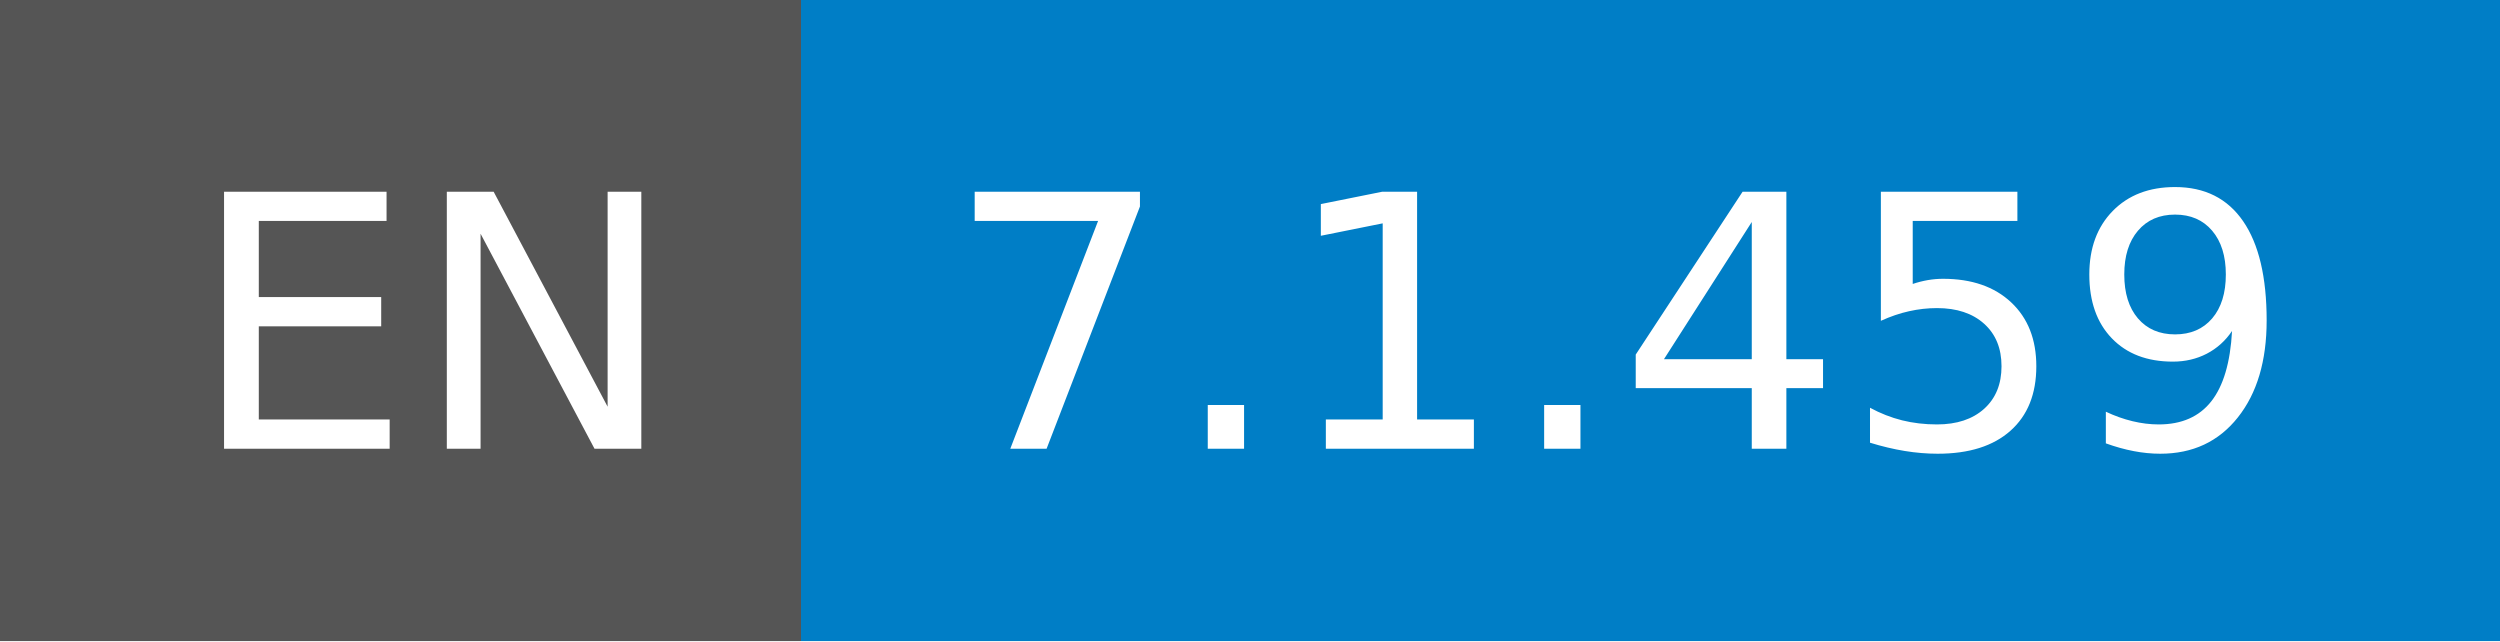
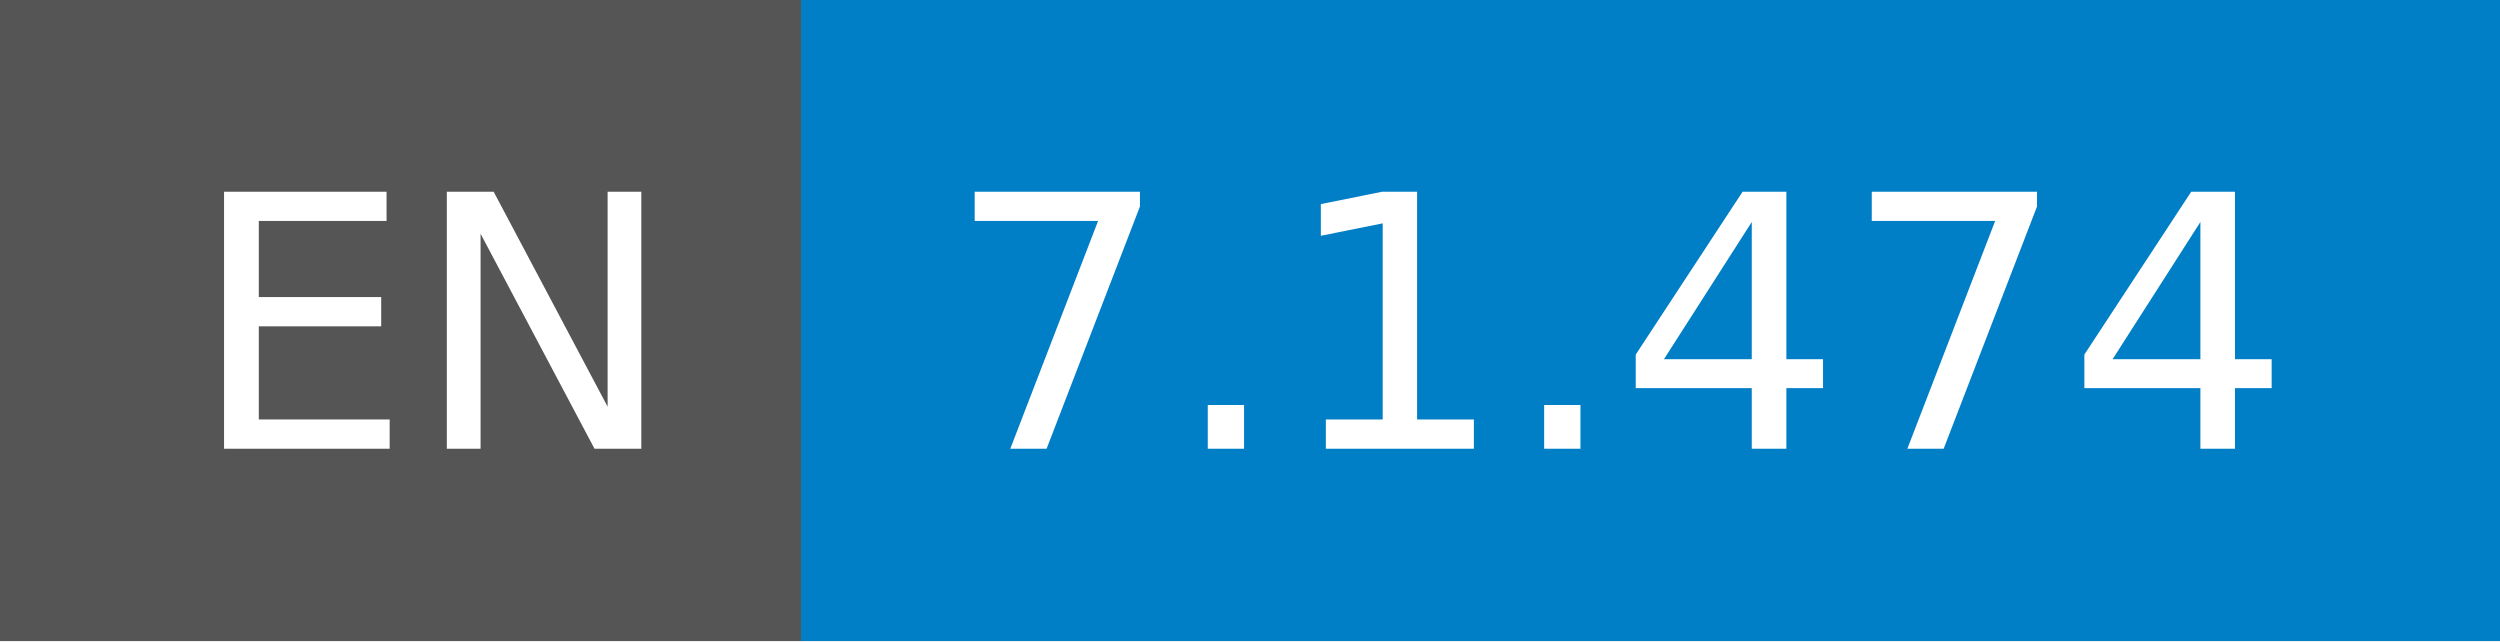
- <svg xmlns="http://www.w3.org/2000/svg" width="78" height="20" role="img" aria-label="EN: 7.1.459">
+ <svg xmlns="http://www.w3.org/2000/svg" width="78" height="20" role="img" aria-label="EN: 7.1.474">
  <g shape-rendering="crispEdges">
    <rect width="25" height="20" fill="#555" />
    <rect x="25" width="53" height="20" fill="#007ec6" />
  </g>
  <g fill="#fff" text-anchor="middle" font-family="Verdana,Geneva,DejaVu Sans,sans-serif" text-rendering="geometricPrecision" font-size="110">
    <text x="135" y="140" transform="scale(.1)" fill="#fff" textLength="150">EN</text>
-     <text x="505" y="140" transform="scale(.1)" fill="#fff" textLength="430">7.1.459</text>
+     <text x="505" y="140" transform="scale(.1)" fill="#fff" textLength="430">7.1.474</text>
  </g>
</svg>
